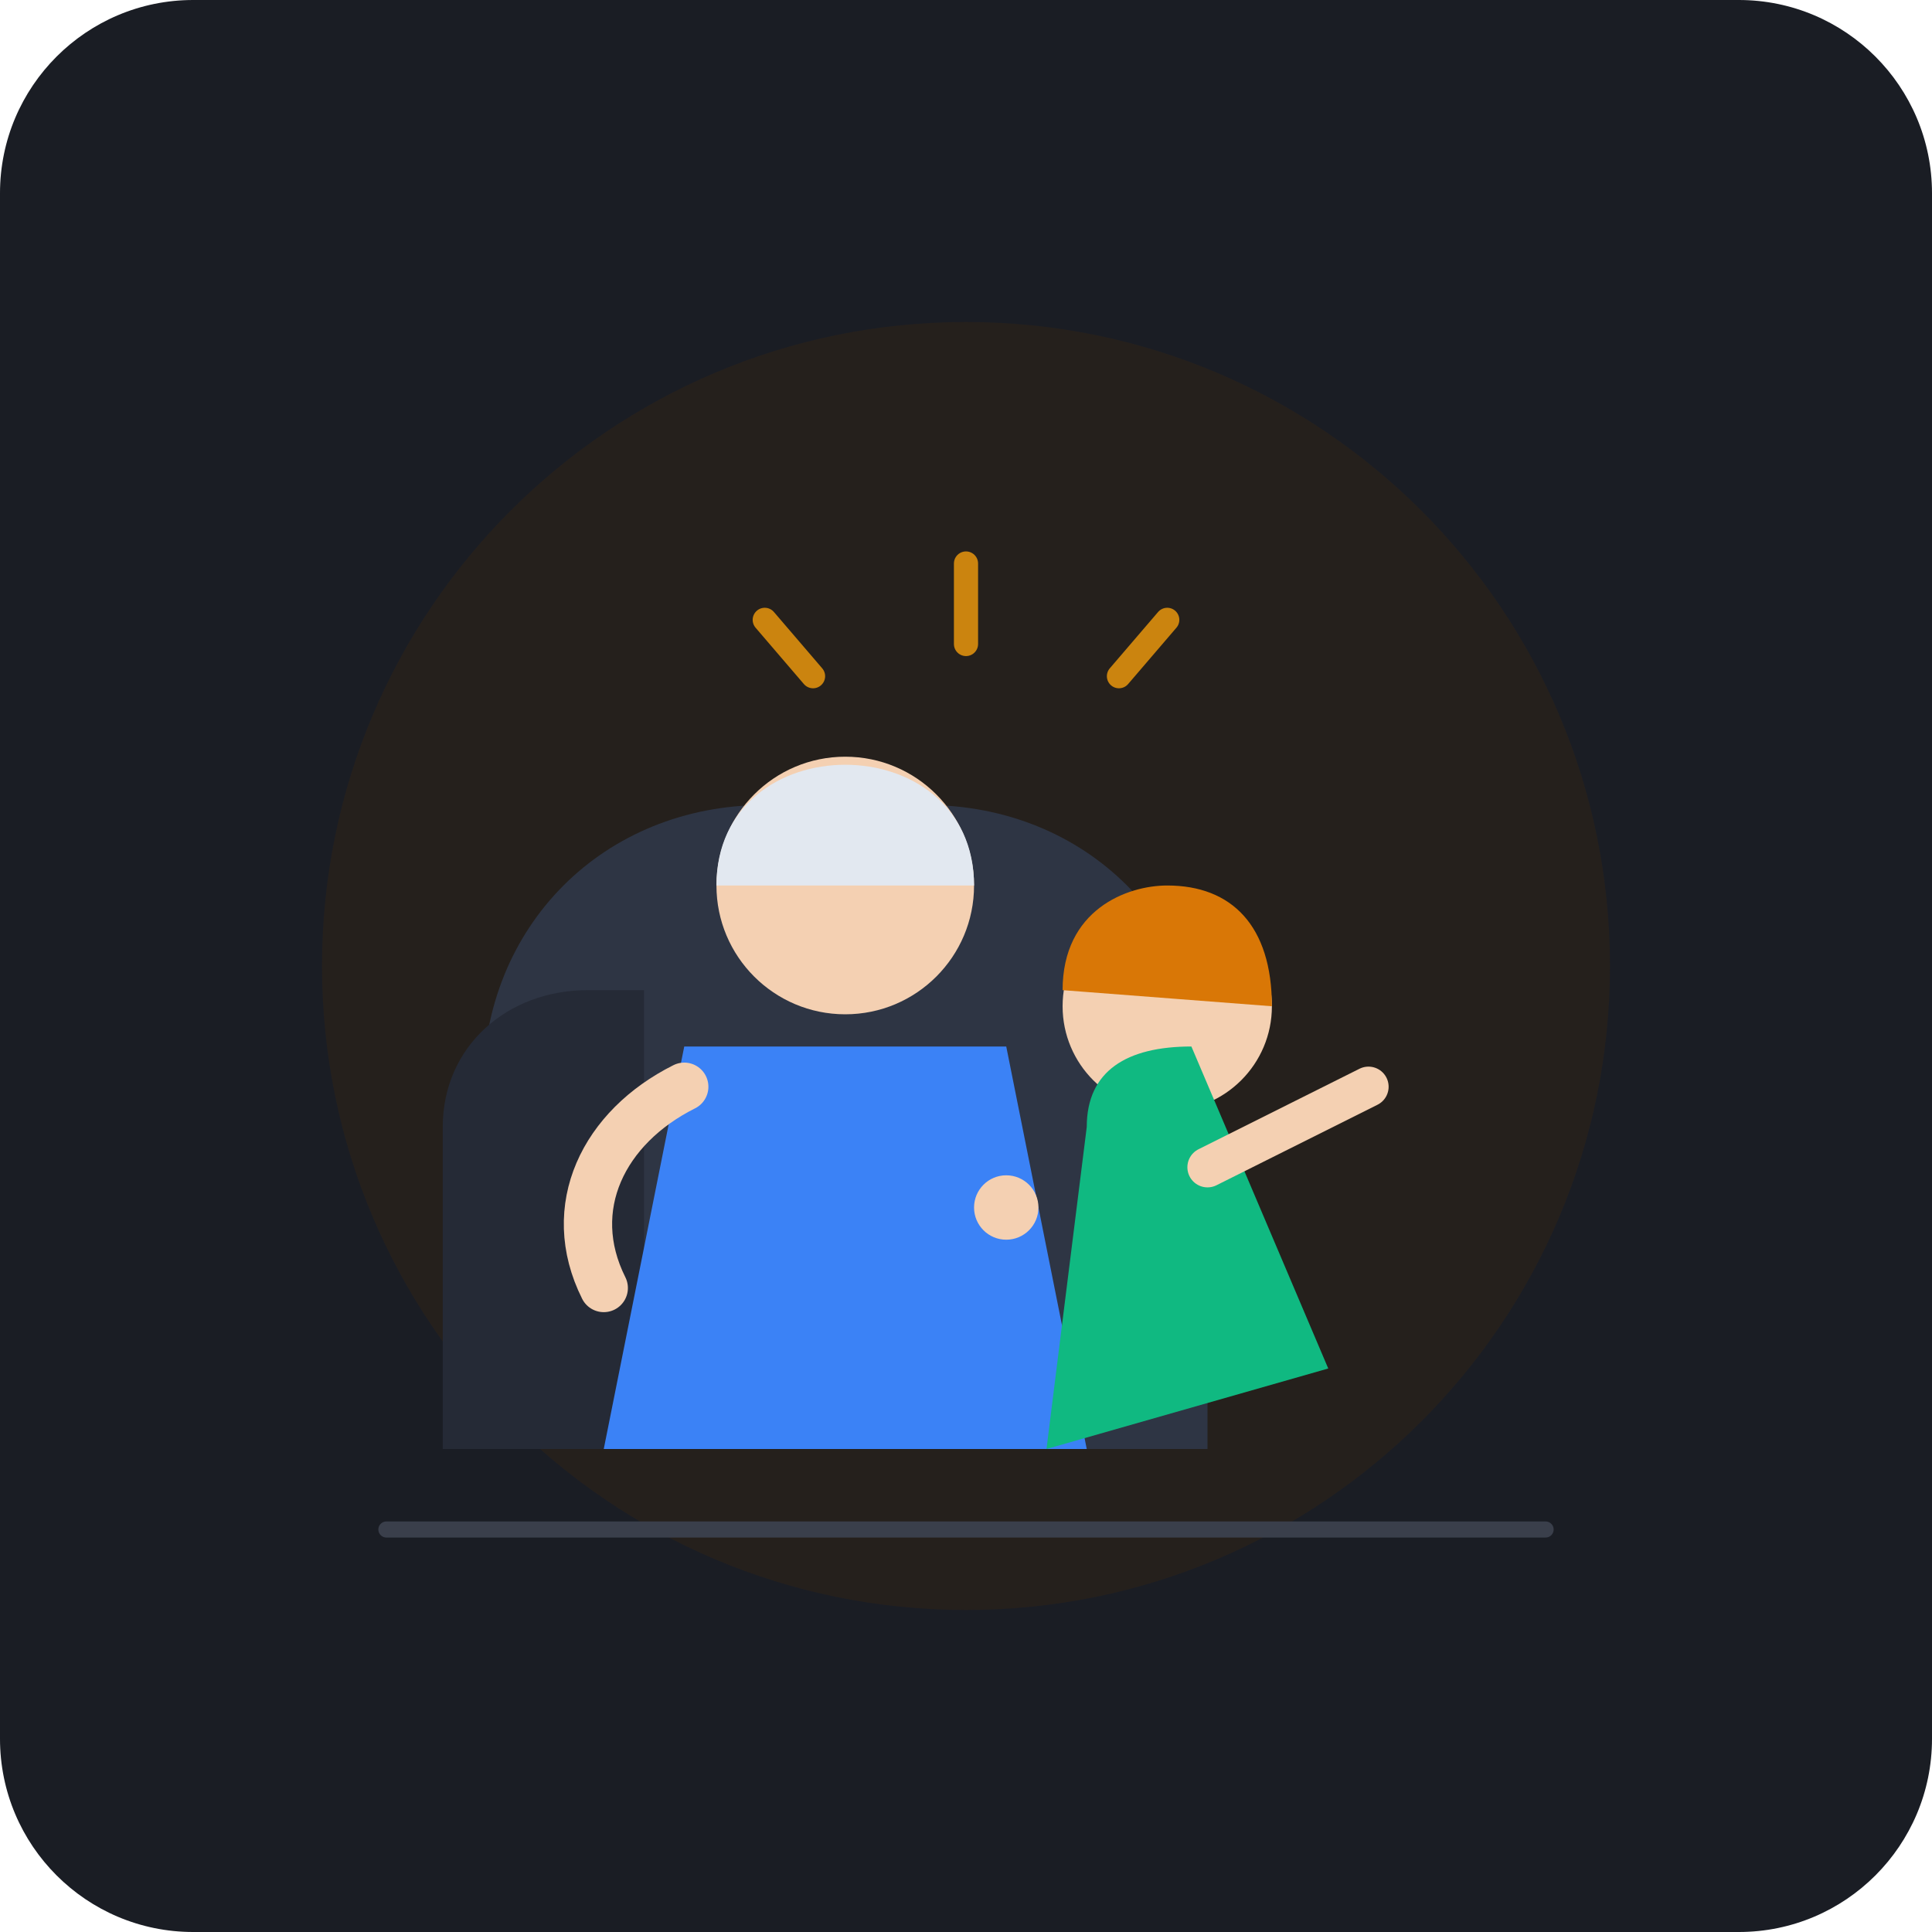
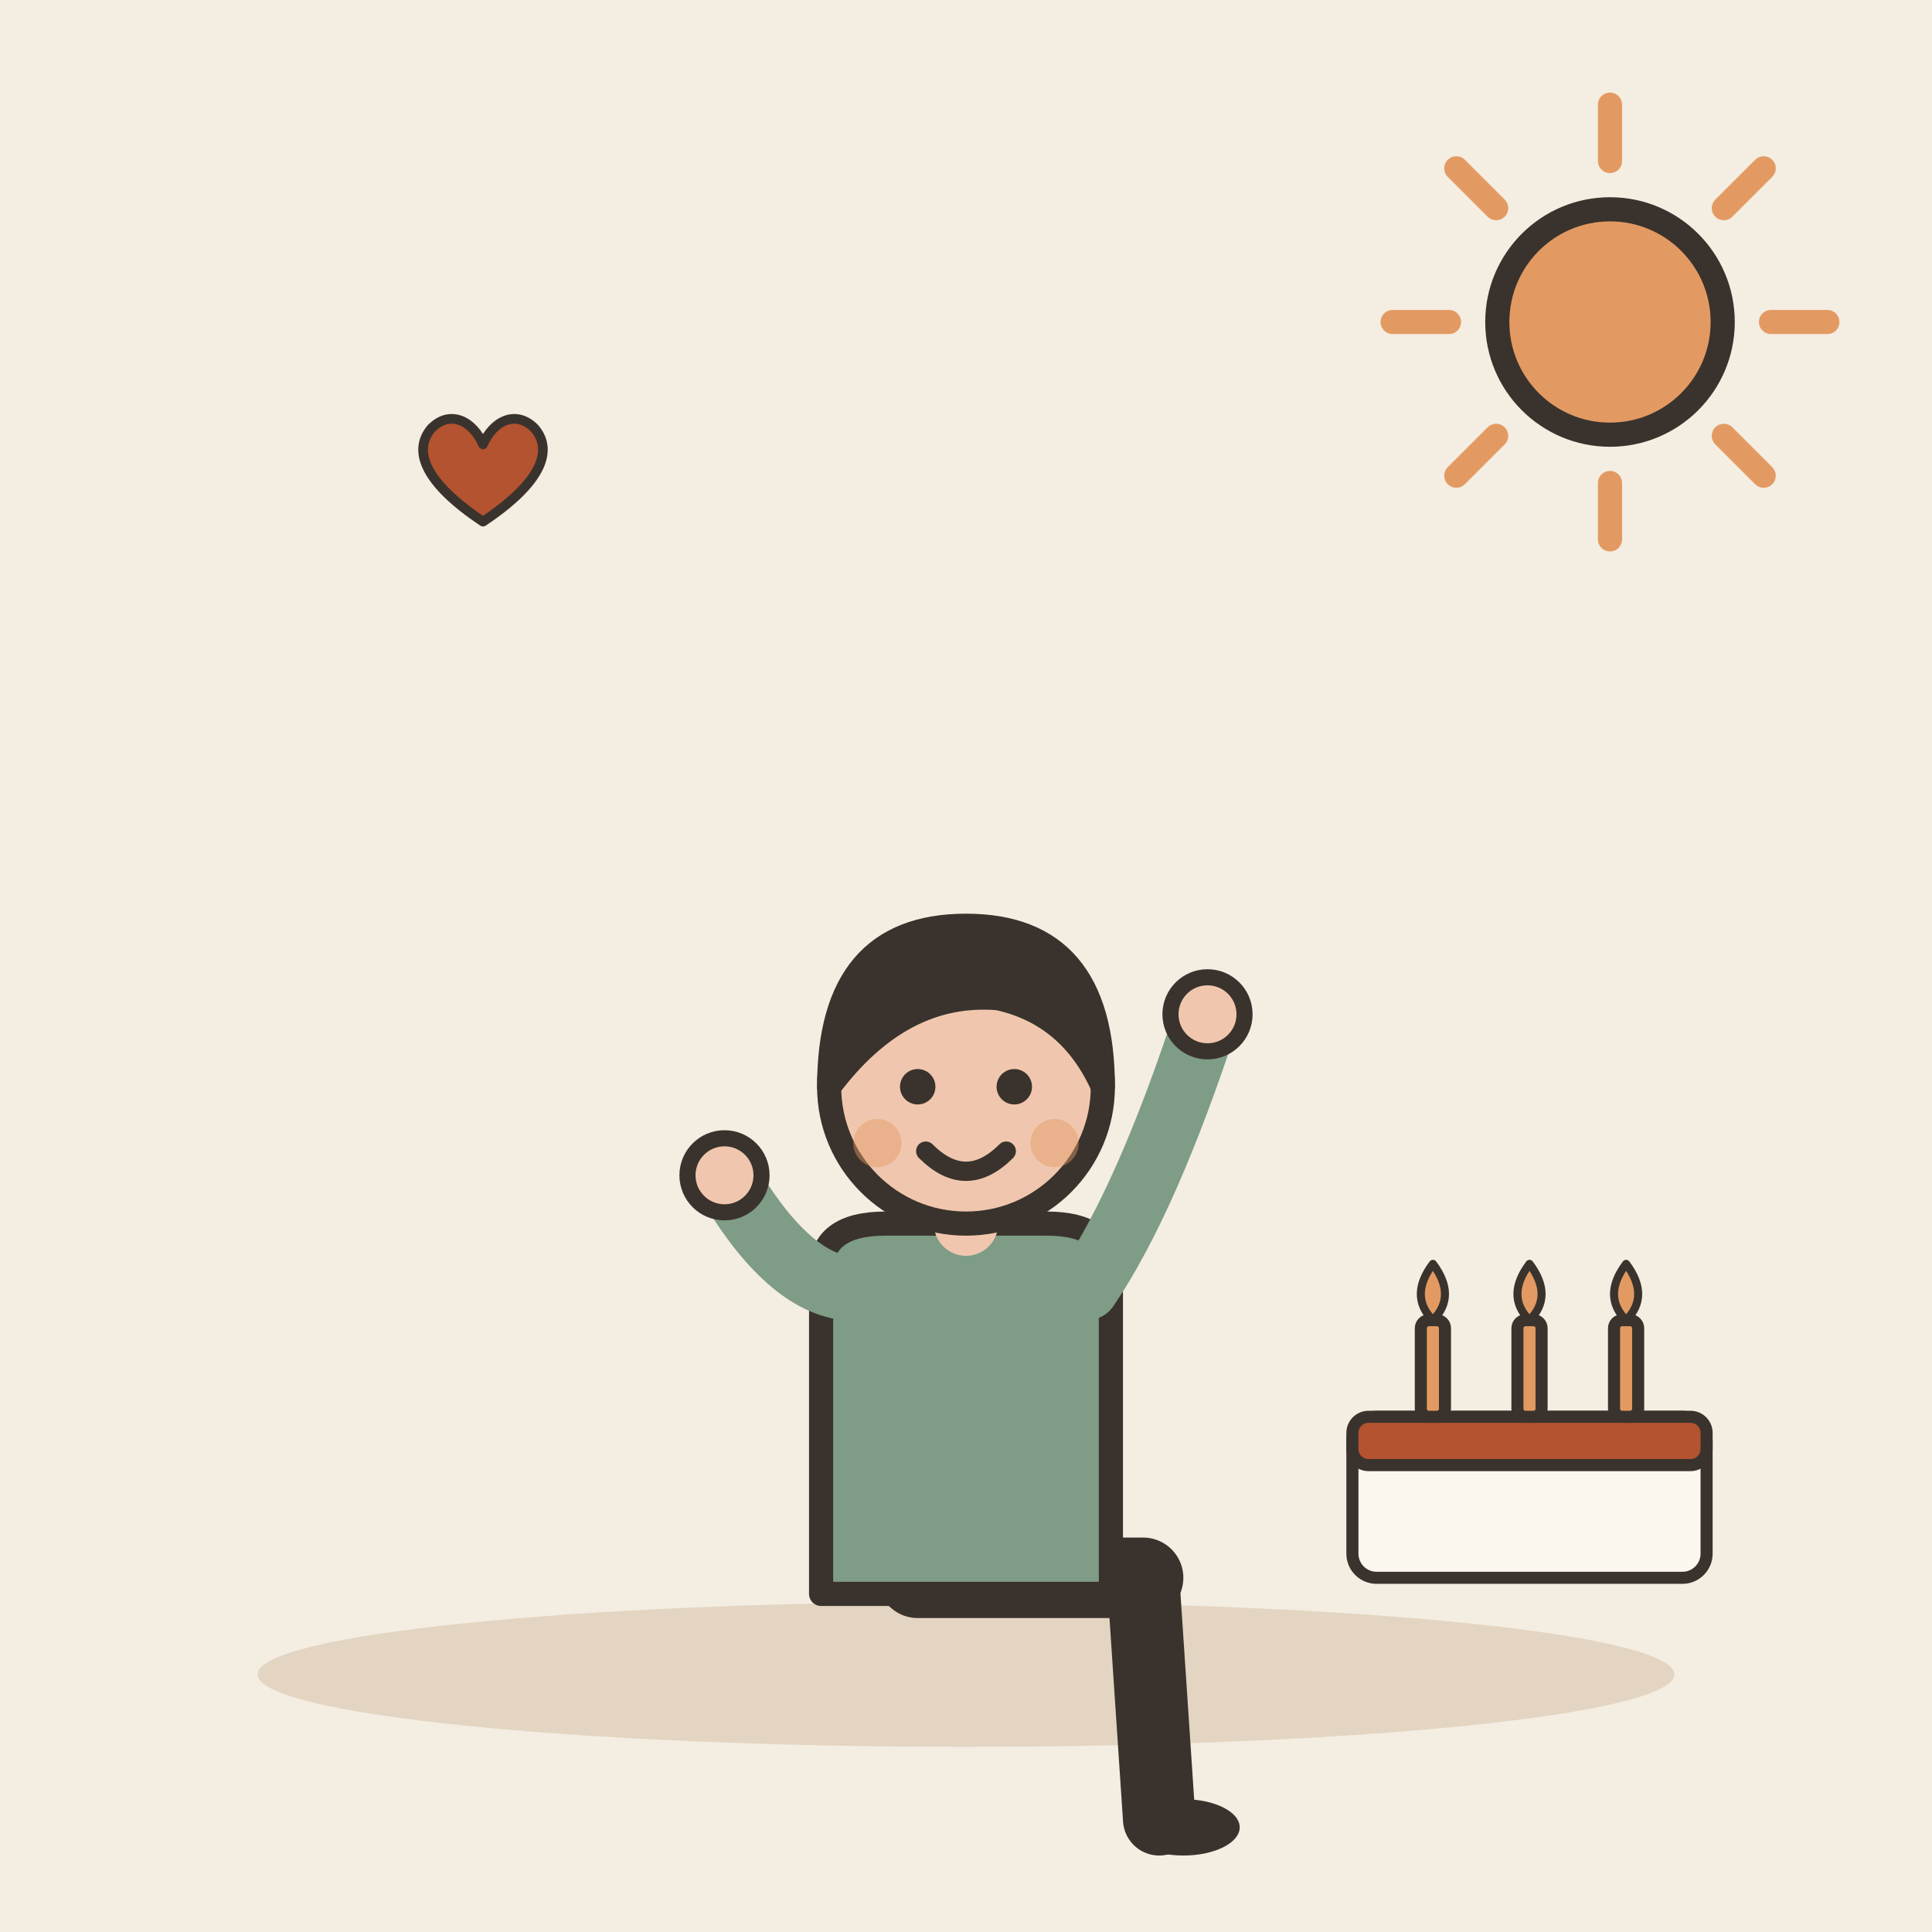
- <svg xmlns="http://www.w3.org/2000/svg" width="240" height="240" viewBox="0 0 240 240">
-   <rect width="240" height="240" rx="24" fill="#1A1D24" />
-   <circle cx="120" cy="120" r="80" fill="#2D2218" opacity="0.6" />
-   <g transform="translate(0, 5)">
-     <path d="M48 185 L192 185" stroke="#3A3F4B" stroke-width="2" stroke-linecap="round" />
-     <path d="M60 130 C60 110 75 95 95 95 L115 95 C135 95 150 110 150 130 L150 175 L60 175 Z" fill="#2E3544" />
-     <path d="M55 135 C55 125 63 118 73 118 L80 118 L80 175 L55 175 Z" fill="#252A36" />
-     <circle cx="105" cy="105" r="16" fill="#F4D0B2" />
-     <path d="M89 105 C89 95 97 90 105 90 C113 90 121 95 121 105 Z" fill="#E2E8F0" />
-     <path d="M85 125 L125 125 L135 175 L75 175 Z" fill="#3B82F6" />
-     <path d="M85 130 C75 135 70 145 75 155" stroke="#F4D0B2" stroke-width="6" stroke-linecap="round" fill="none" />
-     <circle cx="145" cy="120" r="13" fill="#F4D0B2" />
-     <path d="M132 118 C132 108 140 105 145 105 C153 105 158 110 158 120 Z" fill="#D97706" />
-     <path d="M135 135 C135 128 140 125 148 125 L165 165 L130 175 Z" fill="#10B981" />
-     <path d="M150 140 L170 130" stroke="#F4D0B2" stroke-width="5" stroke-linecap="round" />
-     <circle cx="125" cy="145" r="4" fill="#F4D0B2" />
-     <path d="M120 65 L120 75" stroke="#F59E0B" stroke-width="3" stroke-linecap="round" opacity="0.8" />
-     <path d="M95 72 L101 79" stroke="#F59E0B" stroke-width="3" stroke-linecap="round" opacity="0.8" />
-     <path d="M145 72 L139 79" stroke="#F59E0B" stroke-width="3" stroke-linecap="round" opacity="0.8" />
+ <svg xmlns="http://www.w3.org/2000/svg" viewBox="0 0 240 240" data-style="editorial">
+   <rect width="240" height="240" fill="#F4EDE2" />
+   <ellipse cx="120" cy="208" rx="88" ry="9" fill="#E3D5C1" />
+   <g transform="translate(120 196)">
+     <path d="M-6 0L22 0" stroke="#3A332D" stroke-width="10" stroke-linecap="round" fill="none" />
+     <path d="M22 0L24 30" stroke="#3A332D" stroke-width="9" stroke-linecap="round" fill="none" />
+     <ellipse cx="27" cy="31" rx="7" ry="3.5" fill="#3A332D" />
+     <g transform="translate(0 40)" />
+     <path d="M-18 -38Q-18 -44 -10 -44L10 -44Q18 -44 18 -38L18 2L-18 2Z" fill="#7E9C86" stroke="#3A332D" stroke-width="3" stroke-linecap="round" stroke-linejoin="round" />
+     <path d="M-15 -36Q-22.5 -37 -30 -50" fill="none" stroke="#7E9C86" stroke-width="8" stroke-linecap="round" stroke-linejoin="round" />
+     <circle cx="-30" cy="-50" r="4.6" fill="#F0C7AE" stroke="#3A332D" stroke-linecap="round" stroke-linejoin="round" stroke-width="2" />
+     <path d="M15 -36Q22.5 -47 30 -70" fill="none" stroke="#7E9C86" stroke-width="8" stroke-linecap="round" stroke-linejoin="round" />
+     <circle cx="30" cy="-70" r="4.6" fill="#F0C7AE" stroke="#3A332D" stroke-linecap="round" stroke-linejoin="round" stroke-width="2" />
+     <path d="M0 -44L0 -48" stroke="#F0C7AE" stroke-width="8" stroke-linecap="round" fill="none" />
+     <g transform="translate(0 40)">
+       <circle cx="0" cy="-101" r="17" fill="#F0C7AE" stroke="#3A332D" stroke-width="3" stroke-linecap="round" stroke-linejoin="round" />
+       <path d="M-17 -101Q-17 -121 0 -121Q17 -121 17 -101Q13 -110 4 -112Q-8 -113 -17 -101Z" fill="#3A332D" stroke="#3A332D" stroke-width="3" stroke-linecap="round" stroke-linejoin="round" />
+       <circle cx="-6" cy="-101" r="2.2" fill="#3A332D" />
+       <circle cx="6" cy="-101" r="2.2" fill="#3A332D" />
+       <path d="M-5 -93Q0 -88 5 -93" fill="none" stroke="#3A332D" stroke-width="2.4" stroke-linecap="round" stroke-linejoin="round" />
+       <circle cx="-11" cy="-94" r="3" fill="#E39A62" opacity="0.45" />
+       <circle cx="11" cy="-94" r="3" fill="#E39A62" opacity="0.45" />
+     </g>
+   </g>
+   <g transform="translate(190 196) scale(0.5 0.5)">
+     <rect x="-44" y="-40" width="88" height="40" rx="6" fill="#FBF6EE" stroke="#3A332D" stroke-width="3" stroke-linecap="round" stroke-linejoin="round" />
+     <rect x="-44" y="-40" width="88" height="12" rx="4" fill="#B4532F" stroke="#3A332D" stroke-width="3" stroke-linecap="round" stroke-linejoin="round" />
+     <rect x="-27" y="-64" width="6" height="24" rx="2" fill="#E39A62" stroke="#3A332D" stroke-width="3" stroke-linecap="round" stroke-linejoin="round" />
+     <path d="M-24 -78Q-18 -70 -24 -64Q-30 -70 -24 -78Z" fill="#E39A62" stroke="#3A332D" stroke-width="2" stroke-linecap="round" stroke-linejoin="round" />
+     <rect x="-3" y="-64" width="6" height="24" rx="2" fill="#E39A62" stroke="#3A332D" stroke-width="3" stroke-linecap="round" stroke-linejoin="round" />
+     <path d="M0 -78Q6 -70 0 -64Q-6 -70 0 -78Z" fill="#E39A62" stroke="#3A332D" stroke-width="2" stroke-linecap="round" stroke-linejoin="round" />
+     <rect x="21" y="-64" width="6" height="24" rx="2" fill="#E39A62" stroke="#3A332D" stroke-width="3" stroke-linecap="round" stroke-linejoin="round" />
+     <path d="M24 -78Q30 -70 24 -64Q18 -70 24 -78Z" fill="#E39A62" stroke="#3A332D" stroke-width="2" stroke-linecap="round" stroke-linejoin="round" />
+   </g>
+   <path d="M220 40L227 40" stroke="#E39A62" stroke-width="3" stroke-linecap="round" fill="none" />
+   <path d="M214.142 54.142L219.092 59.092" stroke="#E39A62" stroke-width="3" stroke-linecap="round" fill="none" />
+   <path d="M200 60L200 67" stroke="#E39A62" stroke-width="3" stroke-linecap="round" fill="none" />
+   <path d="M185.858 54.142L180.908 59.092" stroke="#E39A62" stroke-width="3" stroke-linecap="round" fill="none" />
+   <path d="M180 40L173 40" stroke="#E39A62" stroke-width="3" stroke-linecap="round" fill="none" />
+   <path d="M185.858 25.858L180.908 20.908" stroke="#E39A62" stroke-width="3" stroke-linecap="round" fill="none" />
+   <path d="M200 20L200 13" stroke="#E39A62" stroke-width="3" stroke-linecap="round" fill="none" />
+   <path d="M214.142 25.858L219.092 20.908" stroke="#E39A62" stroke-width="3" stroke-linecap="round" fill="none" />
+   <circle cx="200" cy="40" r="14" fill="#E39A62" stroke="#3A332D" stroke-width="3" stroke-linecap="round" stroke-linejoin="round" />
+   <g transform="translate(60 60) scale(0.4 0.4)">
+     <path d="M0 12C-18 0 -22 -10 -16 -17C-10 -23 -3 -19 0 -12C3 -19 10 -23 16 -17C22 -10 18 0 0 12Z" fill="#B4532F" stroke="#3A332D" stroke-width="3" stroke-linecap="round" stroke-linejoin="round" />
  </g>
</svg>
